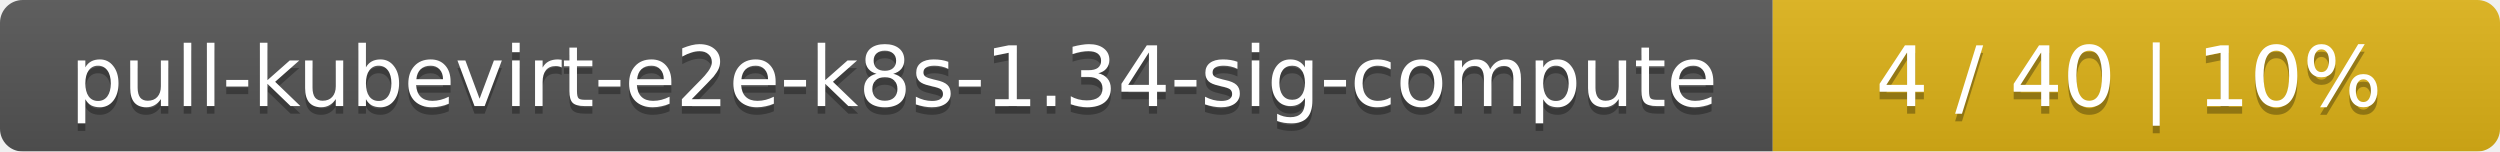
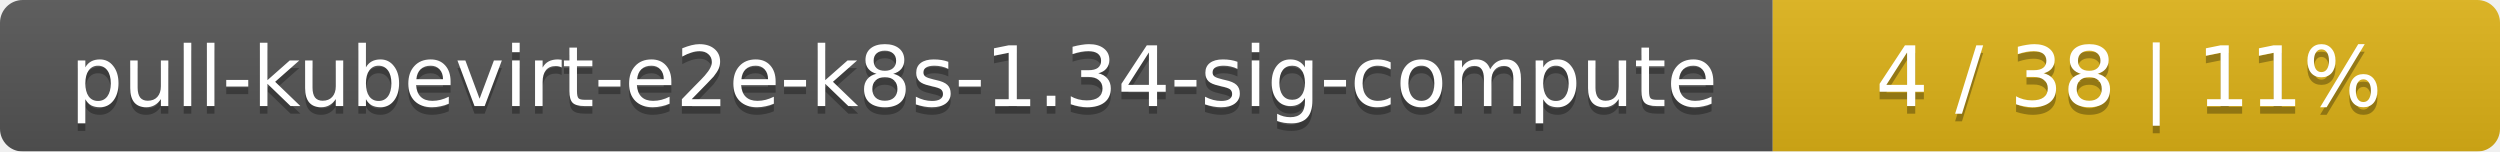
<svg xmlns="http://www.w3.org/2000/svg" width="330" height="20">
  <linearGradient id="smooth" x2="0" y2="100%">
    <stop offset="0" stop-color="#bbb" stop-opacity=".1" />
    <stop offset="1" stop-opacity=".1" />
  </linearGradient>
  <mask id="round">
    <rect width="330" height="20" rx="3" fill="#fff" />
  </mask>
  <g mask="url(#round)">
    <rect width="234" height="20" fill="#555" />
    <rect x="234" width="96" height="20" fill="#dfb317" />
    <rect width="330" height="20" fill="url(#smooth)" />
  </g>
  <g fill="#fff" text-anchor="middle" font-family="DejaVu Sans,Verdana,Geneva,sans-serif" font-size="11">
    <text x="118" y="15" fill="#010101" fill-opacity=".3">pull-kubevirt-e2e-k8s-1.34-sig-compute</text>
    <text x="118" y="14">pull-kubevirt-e2e-k8s-1.34-sig-compute</text>
-     <text x="281" y="15" fill="#010101" fill-opacity=".3">4 / 40    |    10%</text>
-     <text x="281" y="14">4 / 40    |    10%</text>
+     <text x="281" y="15" fill="#010101" fill-opacity=".3">4 / 38    |    11%</text>
+     <text x="281" y="14">4 / 38    |    11%</text>
  </g>
</svg>
